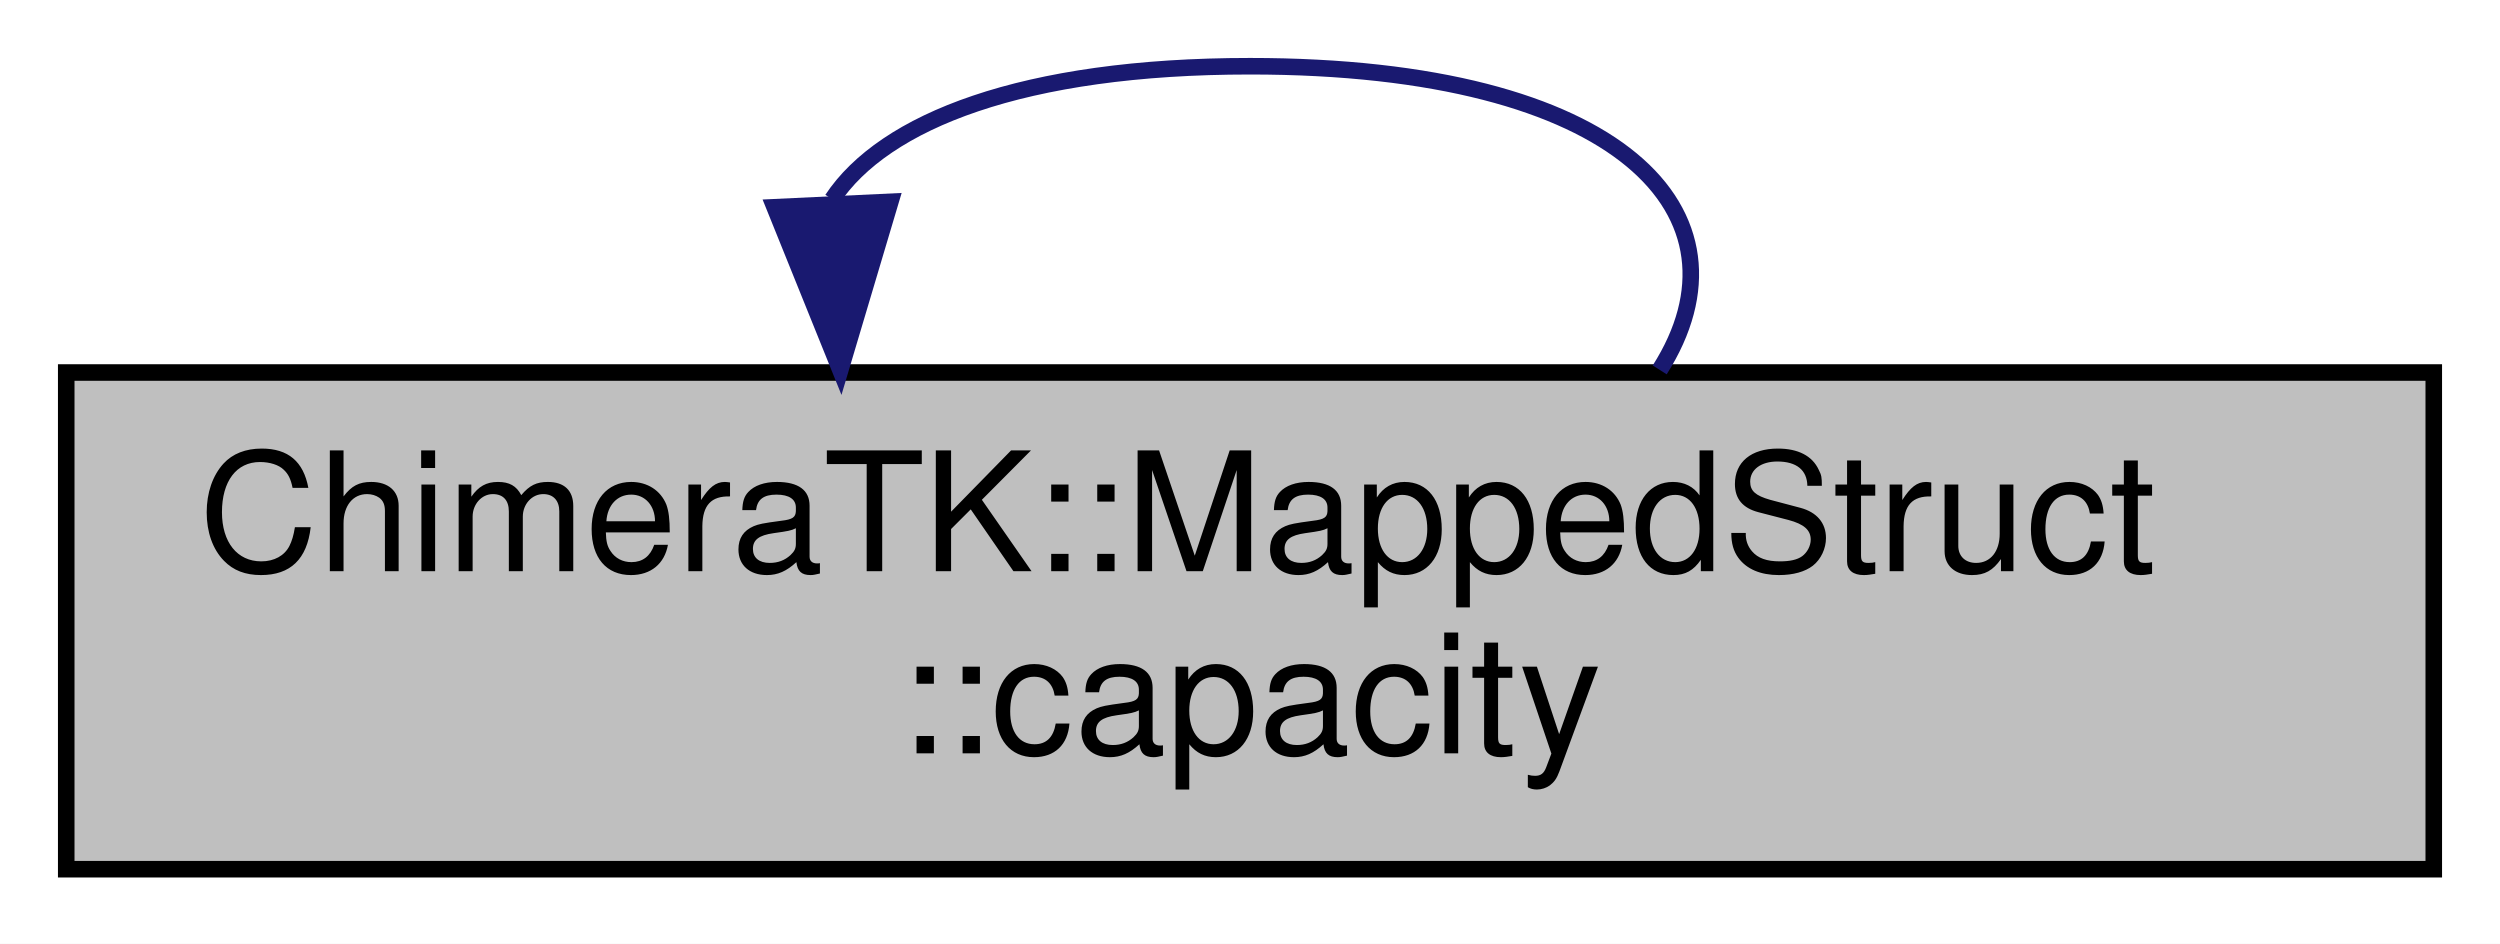
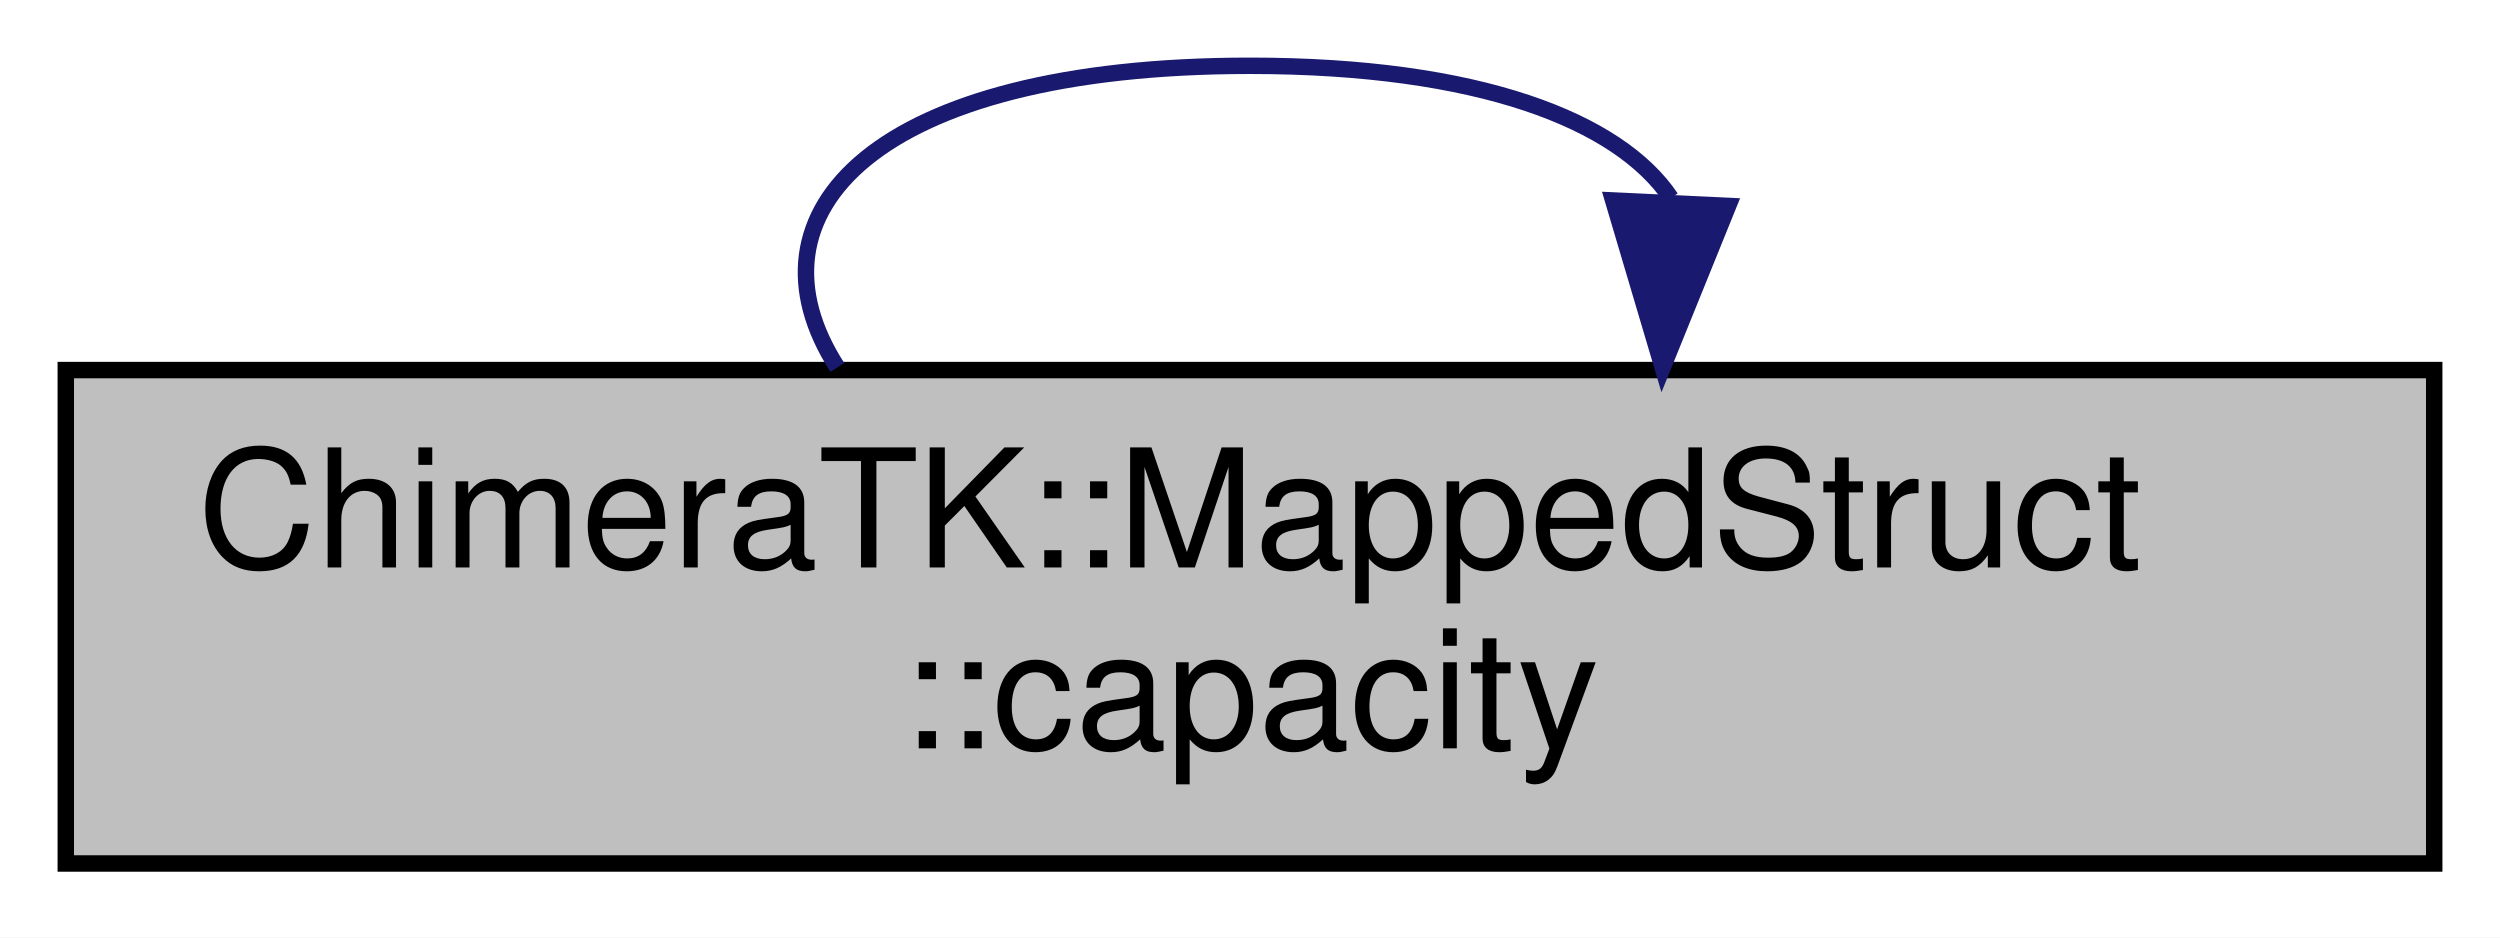
- <svg xmlns="http://www.w3.org/2000/svg" width="151pt" height="57pt" viewBox="0.00 0.00 151.00 57.00">
+ <svg xmlns="http://www.w3.org/2000/svg" xmlns:xlink="http://www.w3.org/1999/xlink" width="152pt" height="57pt" viewBox="0.00 0.00 152.00 57.00">
  <g id="graph0" class="graph" transform="scale(1 1) rotate(0) translate(4 53)">
-     <polygon fill="#ffffff" stroke="transparent" points="-4,4 -4,-53 147,-53 147,4 -4,4" />
+     <polygon fill="white" stroke="transparent" points="-4,4 -4,-53 148,-53 148,4 -4,4" />
    <g id="node1" class="node">
-       <polygon fill="#bfbfbf" stroke="#000000" points="0,-.5 0,-30.5 143,-30.5 143,-.5 0,-.5" />
-       <text text-anchor="start" x="8" y="-18.5" font-family="Helvetica,sans-Serif" font-size="10.00" fill="#000000">ChimeraTK::MappedStruct</text>
-       <text text-anchor="middle" x="71.5" y="-7.5" font-family="Helvetica,sans-Serif" font-size="10.00" fill="#000000">::capacity</text>
+       <g id="a_node1">
+         <a xlink:title="capacity of used container">
+           <polygon fill="#bfbfbf" stroke="black" points="0,-0.5 0,-30.5 144,-30.5 144,-0.5 0,-0.5" />
+           <text text-anchor="start" x="8" y="-18.5" font-family="Helvetica,sans-Serif" font-size="10.00">ChimeraTK::MappedStruct</text>
+           <text text-anchor="middle" x="72" y="-7.5" font-family="Helvetica,sans-Serif" font-size="10.00">::capacity</text>
+         </a>
+       </g>
    </g>
    <g id="edge1" class="edge">
-       <path fill="none" stroke="#191970" d="M46.268,-40.958C49.4,-45.679 57.81,-49 71.5,-49 93.965,-49 102.214,-40.057 96.246,-30.659" />
-       <polygon fill="#191970" stroke="#191970" points="49.779,-40.813 46.754,-30.659 42.787,-40.483 49.779,-40.813" />
+       <path fill="none" stroke="midnightblue" d="M97.59,-40.96C94.41,-45.68 85.88,-49 72,-49 49.22,-49 40.85,-40.06 46.91,-30.66" />
+       <polygon fill="midnightblue" stroke="midnightblue" points="101.07,-40.48 97.09,-30.66 94.08,-40.81 101.07,-40.48" />
    </g>
  </g>
</svg>
